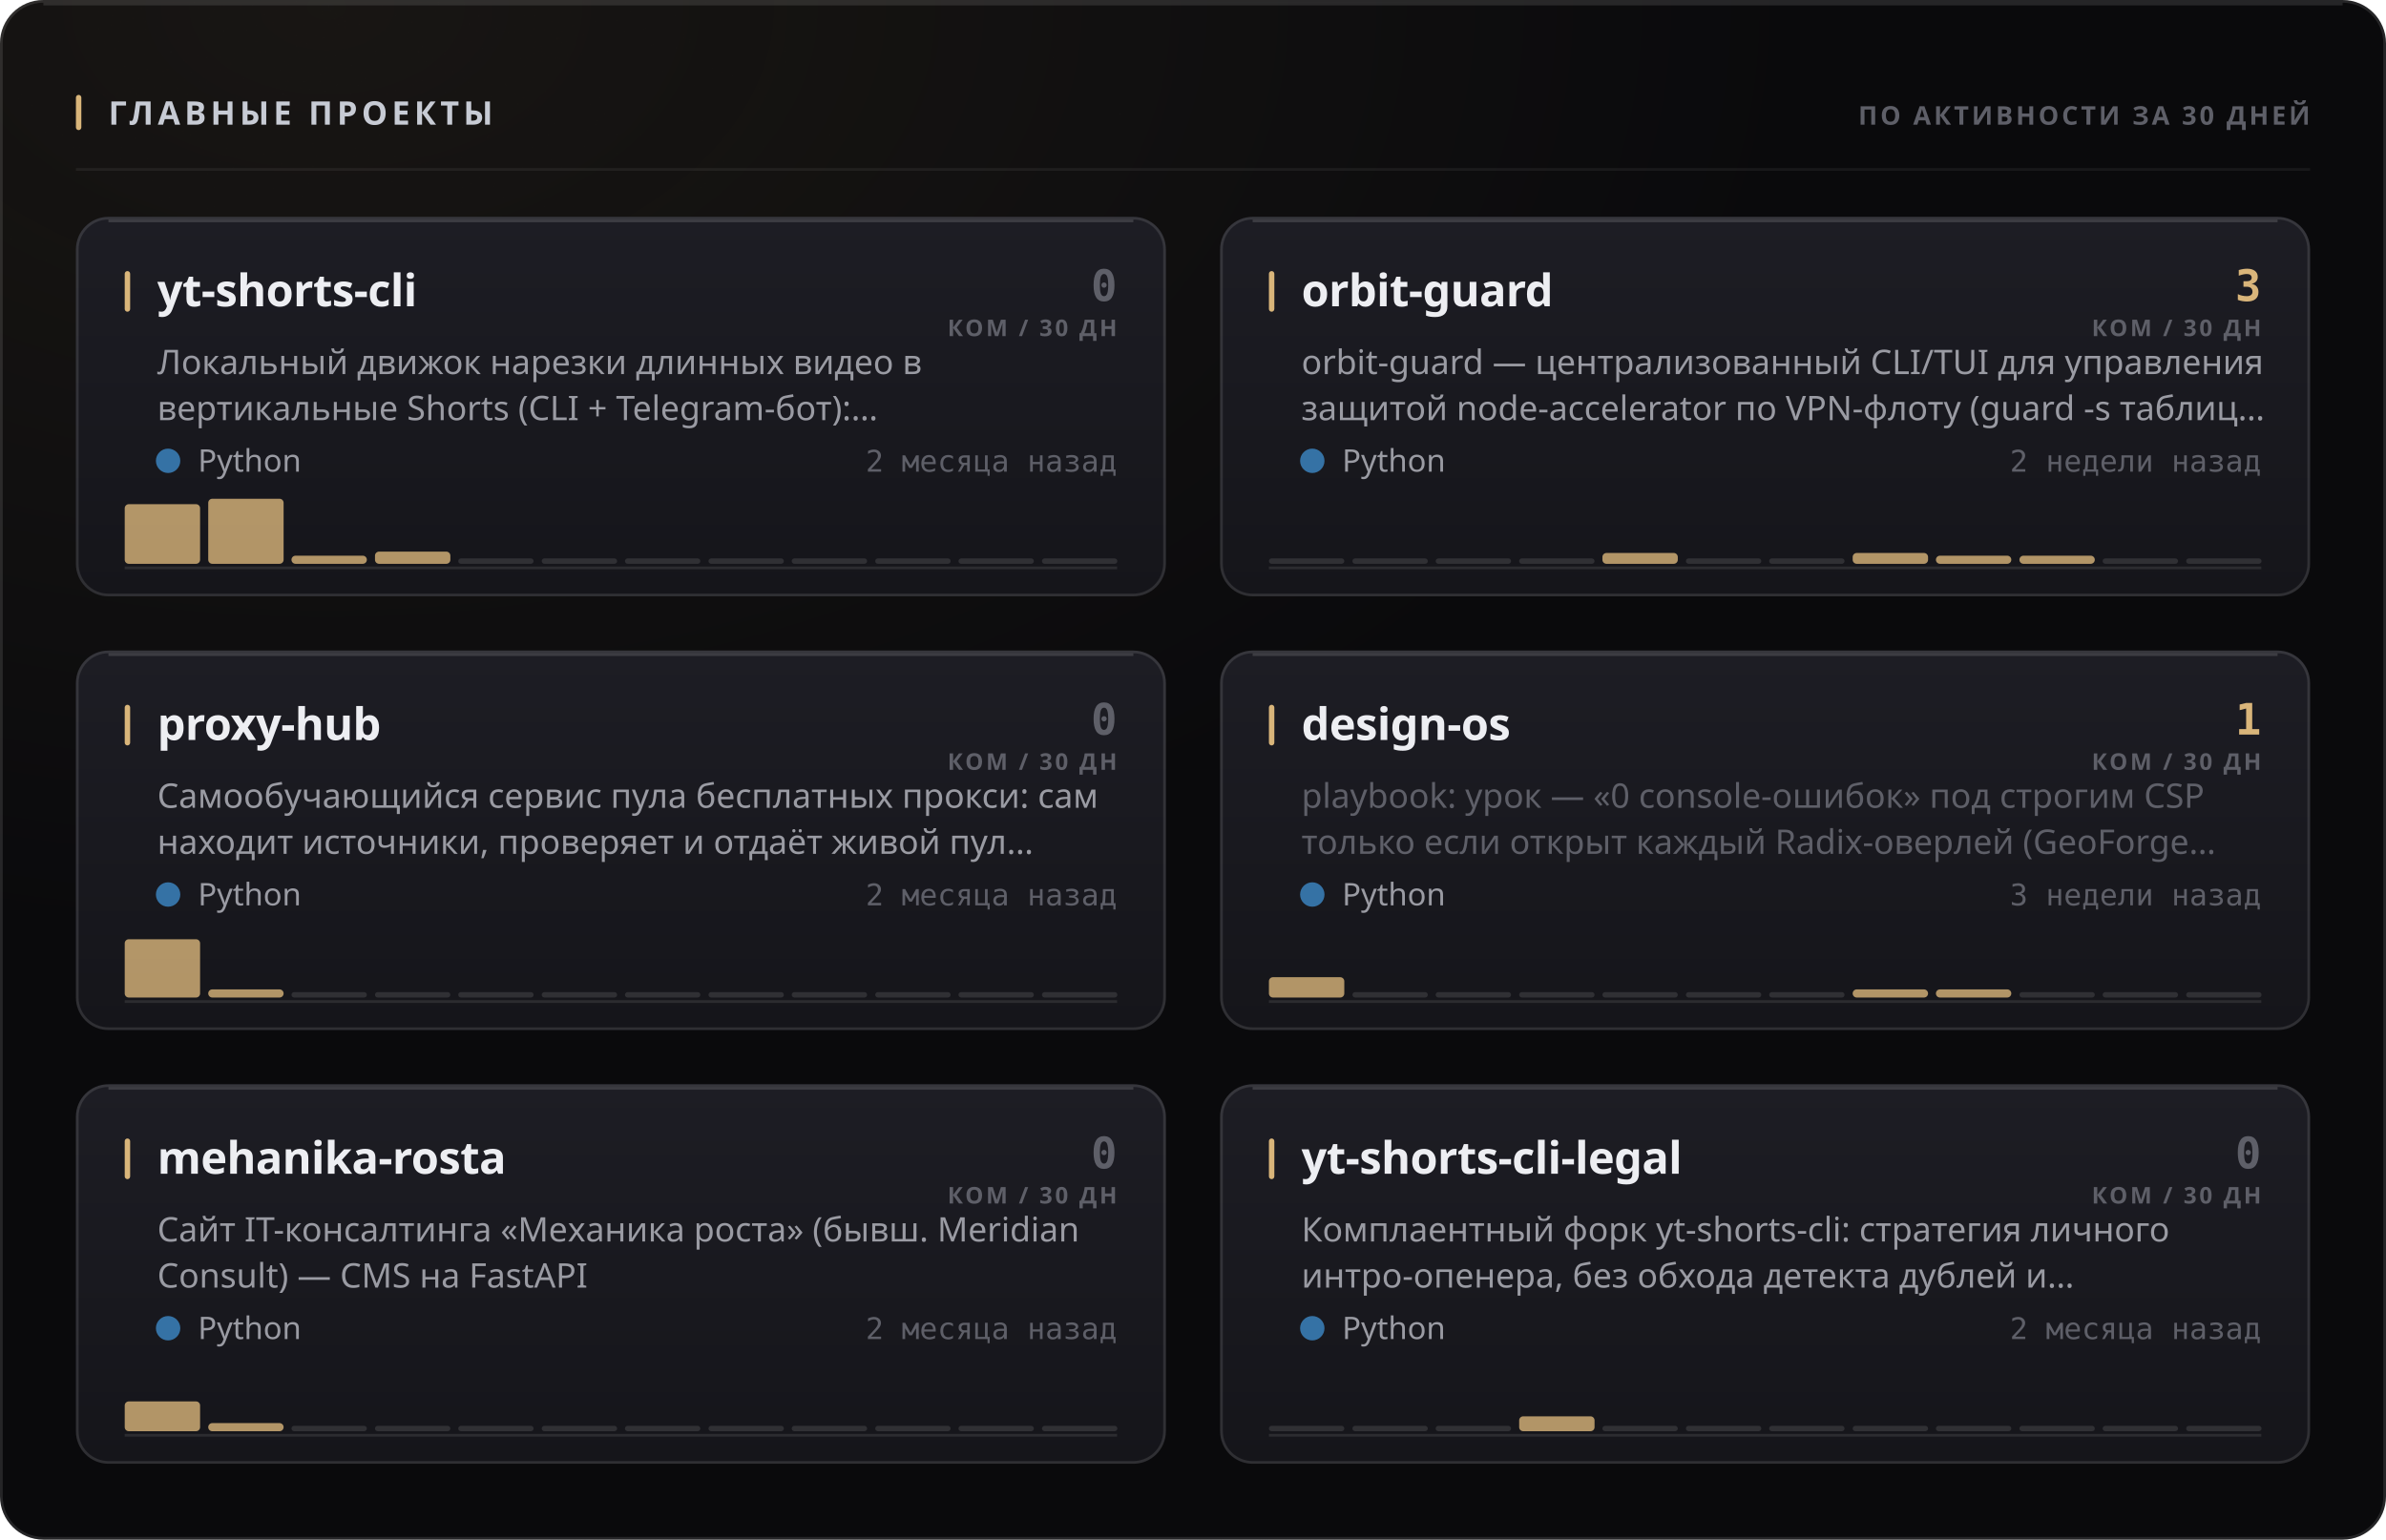
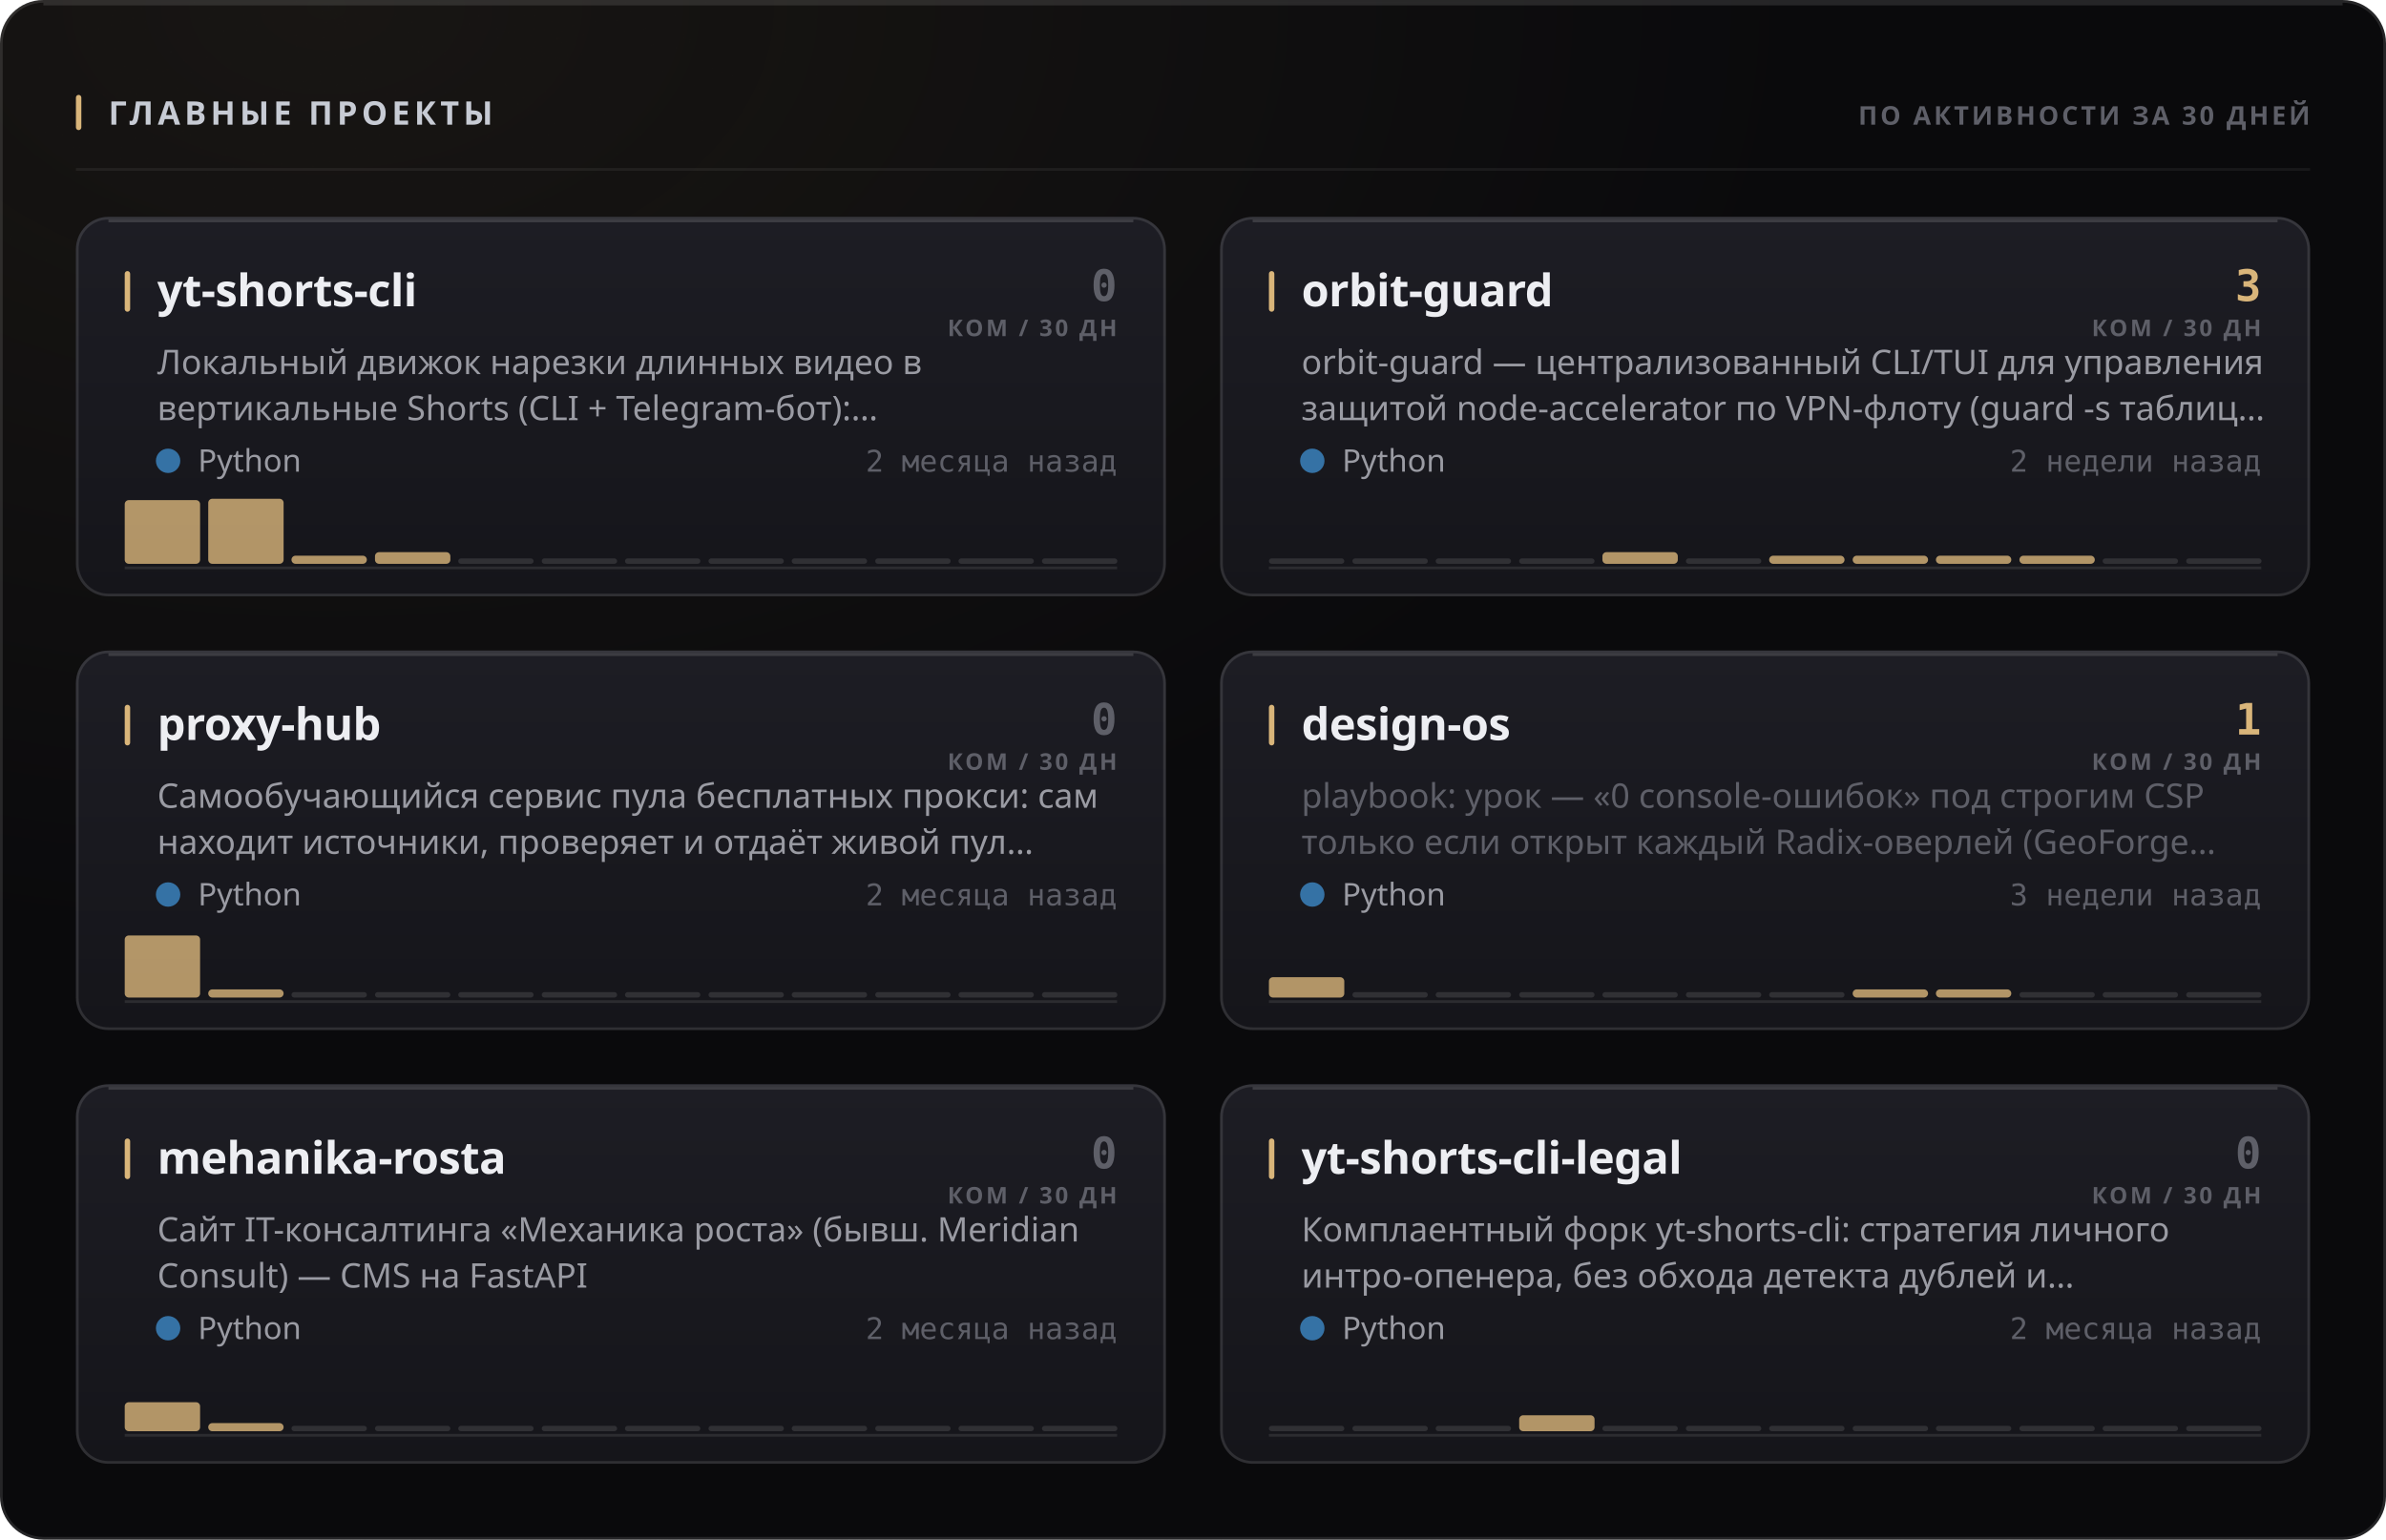
<svg xmlns="http://www.w3.org/2000/svg" width="880" height="568" viewBox="0 0 880 568" role="img">
  <style>
  text { font-family: -apple-system, BlinkMacSystemFont, 'Segoe UI', 'Noto Sans', Helvetica, Arial, sans-serif; }
  .mono { font-family: ui-monospace, 'SF Mono', 'Cascadia Mono', 'DejaVu Sans Mono', Menlo, Consolas, monospace; font-variant-numeric: tabular-nums; }
  .caps { letter-spacing: .1em; text-transform: uppercase; }

  @keyframes sheen  { from { transform: translateX(-120%); } to { transform: translateX(260%); } }
  @keyframes rise   { from { opacity: 0; transform: translateY(6px); } to { opacity: 1; transform: none; } }
  @keyframes slide  { from { opacity: 0; transform: translateX(-8px); } to { opacity: 1; transform: none; } }
  @keyframes grow   { from { transform: scaleY(0); } to { transform: scaleY(1); } }
  @keyframes widen  { from { transform: scaleX(0); } to { transform: scaleX(1); } }
  @keyframes draw   { from { stroke-dashoffset: 200; } to { stroke-dashoffset: 0; } }

  .sheen { animation: sheen 5.5s cubic-bezier(.45,0,.2,1) infinite; }
  .rise  { animation: rise .5s cubic-bezier(.16,1,.3,1) both; }
  .slide { animation: slide .42s cubic-bezier(.16,1,.3,1) both; }
  .bar   { transform-box: fill-box; transform-origin: 50% 100%;
           animation: grow .62s cubic-bezier(.16,1,.3,1) both; }
  .fill  { transform-box: fill-box; transform-origin: 0% 50%;
           animation: widen .8s cubic-bezier(.16,1,.3,1) both; }
  /* The hidden start state lives in the keyframes, never in the static rule.
     A renderer that ignores CSS animations then falls back to the FINISHED
     state — a drawn line, visible text — instead of an empty panel. */
  .spark { stroke-dasharray: 200;
           animation: draw 1.1s cubic-bezier(.16,1,.3,1) both; }

  @media (prefers-reduced-motion: reduce) {
    .sheen { animation: none; opacity: 0; }
    .rise, .slide, .bar, .fill, .spark { animation: none; opacity: 1; transform: none;
                                         stroke-dashoffset: 0; }
  }</style>
  <defs>
    <filter id="grain1" x="0" y="0" width="100%" height="100%">
      <feTurbulence type="fractalNoise" baseFrequency="0.82" numOctaves="3" stitchTiles="stitch" />
      <feColorMatrix type="saturate" values="0" />
    </filter>
    <radialGradient id="wash2" cx="14%" cy="0%" r="62%">
      <stop offset="0%" stop-color="#d9b57a" stop-opacity="0.07" />
      <stop offset="100%" stop-color="#d9b57a" stop-opacity="0" />
    </radialGradient>
    <linearGradient id="cardfill3" x1="0" y1="0" x2="0" y2="1">
      <stop offset="0%" stop-color="#1d1d24" />
      <stop offset="100%" stop-color="#15151a" />
    </linearGradient>
    <linearGradient id="cardfill4" x1="0" y1="0" x2="0" y2="1">
      <stop offset="0%" stop-color="#1d1d24" />
      <stop offset="100%" stop-color="#15151a" />
    </linearGradient>
    <linearGradient id="cardfill5" x1="0" y1="0" x2="0" y2="1">
      <stop offset="0%" stop-color="#1d1d24" />
      <stop offset="100%" stop-color="#15151a" />
    </linearGradient>
    <linearGradient id="cardfill6" x1="0" y1="0" x2="0" y2="1">
      <stop offset="0%" stop-color="#1d1d24" />
      <stop offset="100%" stop-color="#15151a" />
    </linearGradient>
    <linearGradient id="cardfill7" x1="0" y1="0" x2="0" y2="1">
      <stop offset="0%" stop-color="#1d1d24" />
      <stop offset="100%" stop-color="#15151a" />
    </linearGradient>
    <linearGradient id="cardfill8" x1="0" y1="0" x2="0" y2="1">
      <stop offset="0%" stop-color="#1d1d24" />
      <stop offset="100%" stop-color="#15151a" />
    </linearGradient>
  </defs>
  <rect width="880" height="568" rx="16" fill="#0a0a0c" />
  <rect width="880" height="568" rx="16" fill="url(#wash2)" />
  <rect width="880" height="568" rx="16" filter="url(#grain1)" opacity="0.05" style="mix-blend-mode:overlay" />
  <rect x=".5" y=".5" width="879" height="567" rx="15.5" fill="none" stroke="rgba(255,255,255,0.11)" />
  <path d="M16 1.5 H864" stroke="rgba(255,255,255,0.112)" stroke-width="1" fill="none" />
  <rect x="28" y="35" width="2" height="13" rx="1" fill="#d9b57a" />
  <text x="40" y="46" font-size="12" font-weight="700" fill="#c7cbd4" letter-spacing="0.13em">ГЛАВНЫЕ ПРОЕКТЫ</text>
  <text x="852" y="46" font-size="9.5" font-weight="600" fill="#5e5f68" text-anchor="end" letter-spacing="0.11em">ПО АКТИВНОСТИ ЗА 30 ДНЕЙ</text>
  <path d="M28 62.5 H852" stroke="rgba(255,255,255,0.06)" stroke-width="1" />
  <g class="rise" opacity="1" style="">
    <rect x="28" y="80" width="402" height="140" rx="12" fill="url(#cardfill3)" />
    <rect x="28.5" y="80.5" width="401" height="139" rx="11.5" fill="none" stroke="rgba(255,255,255,0.11)" />
    <path d="M40 81.5 H418" stroke="rgba(255,255,255,0.14)" stroke-width="1" fill="none" />
    <rect x="46" y="100" width="2" height="15" rx="1" fill="#d9b57a" />
    <text x="58" y="113" font-size="16.5" font-weight="700" fill="#edeef2" letter-spacing="-0.01em">yt-shorts-cli</text>
    <text x="412" y="111" font-size="16" font-weight="700" fill="#5e5f68" text-anchor="end" class="mono">0</text>
    <text x="412" y="124" font-size="8.5" font-weight="600" fill="#5e5f68" text-anchor="end" letter-spacing="0.11em">КОМ / 30 ДН</text>
    <text x="58" y="138" font-size="12.5" font-weight="400" fill="#9a9ba3">Локальный движок нарезки длинных видео в</text>
    <text x="58" y="155" font-size="12.5" font-weight="400" fill="#9a9ba3">вертикальные Shorts (CLI + Telegram-бот):…</text>
    <circle cx="62" cy="170" r="4.5" fill="#3572A5" />
    <text x="73" y="174" font-size="11.5" font-weight="400" fill="#9a9ba3">Python</text>
    <text x="412" y="174" font-size="11" font-weight="400" fill="#5e5f68" text-anchor="end" class="mono">2 месяца назад</text>
    <path d="M46 209.5 H412" stroke="rgba(255,255,255,0.096)" stroke-width="1" />
    <g class="bar" style="animation-delay:0.18s">
-       <rect x="46.0" y="186.0" width="27.8" height="22.0" rx="1.5" fill="#d9b57a" opacity="0.8" />
+       <rect x="46.0" y="184.5" width="27.8" height="23.5" rx="1.5" fill="#d9b57a" opacity="0.8" />
      <rect x="76.8" y="184.0" width="27.8" height="24.0" rx="1.5" fill="#d9b57a" opacity="0.8" />
      <rect x="107.5" y="205.0" width="27.8" height="3.0" rx="1.5" fill="#d9b57a" opacity="0.8" />
-       <rect x="138.3" y="203.5" width="27.8" height="4.5" rx="1.5" fill="#d9b57a" opacity="0.8" />
+       <rect x="138.3" y="203.7" width="27.8" height="4.3" rx="1.5" fill="#d9b57a" opacity="0.8" />
      <rect x="169.0" y="206.0" width="27.8" height="2" rx="1" fill="rgba(255,255,255,0.11)" />
      <rect x="199.8" y="206.0" width="27.8" height="2" rx="1" fill="rgba(255,255,255,0.11)" />
      <rect x="230.5" y="206.0" width="27.8" height="2" rx="1" fill="rgba(255,255,255,0.11)" />
      <rect x="261.3" y="206.0" width="27.8" height="2" rx="1" fill="rgba(255,255,255,0.11)" />
      <rect x="292.0" y="206.0" width="27.8" height="2" rx="1" fill="rgba(255,255,255,0.11)" />
      <rect x="322.8" y="206.0" width="27.8" height="2" rx="1" fill="rgba(255,255,255,0.11)" />
      <rect x="353.5" y="206.0" width="27.8" height="2" rx="1" fill="rgba(255,255,255,0.11)" />
      <rect x="384.3" y="206.0" width="27.8" height="2" rx="1" fill="rgba(255,255,255,0.11)" />
    </g>
  </g>
  <g class="rise" opacity="1" style=" animation-delay:0.055s;">
    <rect x="450" y="80" width="402" height="140" rx="12" fill="url(#cardfill4)" />
    <rect x="450.5" y="80.5" width="401" height="139" rx="11.5" fill="none" stroke="rgba(255,255,255,0.11)" />
    <path d="M462 81.5 H840" stroke="rgba(255,255,255,0.14)" stroke-width="1" fill="none" />
    <rect x="468" y="100" width="2" height="15" rx="1" fill="#d9b57a" />
    <text x="480" y="113" font-size="16.5" font-weight="700" fill="#edeef2" letter-spacing="-0.01em">orbit-guard</text>
    <text x="834" y="111" font-size="16" font-weight="700" fill="#d9b57a" text-anchor="end" class="mono">3</text>
    <text x="834" y="124" font-size="8.5" font-weight="600" fill="#5e5f68" text-anchor="end" letter-spacing="0.11em">КОМ / 30 ДН</text>
    <text x="480" y="138" font-size="12.5" font-weight="400" fill="#9a9ba3">orbit-guard — централизованный CLI/TUI для управления</text>
    <text x="480" y="155" font-size="12.5" font-weight="400" fill="#9a9ba3">защитой node-accelerator по VPN-флоту (guard -s таблиц…</text>
    <circle cx="484" cy="170" r="4.5" fill="#3572A5" />
    <text x="495" y="174" font-size="11.5" font-weight="400" fill="#9a9ba3">Python</text>
    <text x="834" y="174" font-size="11" font-weight="400" fill="#5e5f68" text-anchor="end" class="mono">2 недели назад</text>
    <path d="M468 209.5 H834" stroke="rgba(255,255,255,0.096)" stroke-width="1" />
    <g class="bar" style="animation-delay:0.24s">
      <rect x="468.0" y="206.0" width="27.8" height="2" rx="1" fill="rgba(255,255,255,0.11)" />
      <rect x="498.8" y="206.0" width="27.8" height="2" rx="1" fill="rgba(255,255,255,0.11)" />
      <rect x="529.5" y="206.0" width="27.8" height="2" rx="1" fill="rgba(255,255,255,0.11)" />
      <rect x="560.3" y="206.0" width="27.8" height="2" rx="1" fill="rgba(255,255,255,0.11)" />
-       <rect x="591.0" y="204.0" width="27.8" height="4.0" rx="1.5" fill="#d9b57a" opacity="0.8" />
+       <rect x="591.0" y="203.7" width="27.8" height="4.3" rx="1.5" fill="#d9b57a" opacity="0.8" />
      <rect x="621.8" y="206.0" width="27.8" height="2" rx="1" fill="rgba(255,255,255,0.11)" />
-       <rect x="652.5" y="206.0" width="27.8" height="2" rx="1" fill="rgba(255,255,255,0.11)" />
-       <rect x="683.3" y="204.0" width="27.8" height="4.0" rx="1.5" fill="#d9b57a" opacity="0.8" />
+       <rect x="652.5" y="205.0" width="27.8" height="3.0" rx="1.5" fill="#d9b57a" opacity="0.8" />
+       <rect x="683.3" y="205.0" width="27.8" height="3.0" rx="1.5" fill="#d9b57a" opacity="0.8" />
      <rect x="714.0" y="205.0" width="27.8" height="3.0" rx="1.5" fill="#d9b57a" opacity="0.8" />
      <rect x="744.8" y="205.0" width="27.8" height="3.0" rx="1.5" fill="#d9b57a" opacity="0.8" />
      <rect x="775.5" y="206.0" width="27.8" height="2" rx="1" fill="rgba(255,255,255,0.11)" />
      <rect x="806.3" y="206.0" width="27.8" height="2" rx="1" fill="rgba(255,255,255,0.11)" />
    </g>
  </g>
  <g class="rise" opacity="1" style=" animation-delay:0.110s;">
    <rect x="28" y="240" width="402" height="140" rx="12" fill="url(#cardfill5)" />
    <rect x="28.5" y="240.5" width="401" height="139" rx="11.5" fill="none" stroke="rgba(255,255,255,0.11)" />
    <path d="M40 241.5 H418" stroke="rgba(255,255,255,0.14)" stroke-width="1" fill="none" />
    <rect x="46" y="260" width="2" height="15" rx="1" fill="#d9b57a" />
    <text x="58" y="273" font-size="16.5" font-weight="700" fill="#edeef2" letter-spacing="-0.01em">proxy-hub</text>
    <text x="412" y="271" font-size="16" font-weight="700" fill="#5e5f68" text-anchor="end" class="mono">0</text>
    <text x="412" y="284" font-size="8.5" font-weight="600" fill="#5e5f68" text-anchor="end" letter-spacing="0.11em">КОМ / 30 ДН</text>
    <text x="58" y="298" font-size="12.5" font-weight="400" fill="#9a9ba3">Самообучающийся сервис пула бесплатных прокси: сам</text>
    <text x="58" y="315" font-size="12.5" font-weight="400" fill="#9a9ba3">находит источники, проверяет и отдаёт живой пул…</text>
    <circle cx="62" cy="330" r="4.5" fill="#3572A5" />
    <text x="73" y="334" font-size="11.5" font-weight="400" fill="#9a9ba3">Python</text>
    <text x="412" y="334" font-size="11" font-weight="400" fill="#5e5f68" text-anchor="end" class="mono">2 месяца назад</text>
    <path d="M46 369.5 H412" stroke="rgba(255,255,255,0.096)" stroke-width="1" />
    <g class="bar" style="animation-delay:0.3s">
-       <rect x="46.0" y="346.5" width="27.8" height="21.5" rx="1.5" fill="#d9b57a" opacity="0.8" />
+       <rect x="46.0" y="345.1" width="27.8" height="22.9" rx="1.5" fill="#d9b57a" opacity="0.8" />
      <rect x="76.8" y="365.0" width="27.8" height="3.0" rx="1.5" fill="#d9b57a" opacity="0.8" />
      <rect x="107.5" y="366.0" width="27.8" height="2" rx="1" fill="rgba(255,255,255,0.11)" />
      <rect x="138.3" y="366.0" width="27.8" height="2" rx="1" fill="rgba(255,255,255,0.11)" />
      <rect x="169.0" y="366.0" width="27.8" height="2" rx="1" fill="rgba(255,255,255,0.11)" />
      <rect x="199.8" y="366.0" width="27.8" height="2" rx="1" fill="rgba(255,255,255,0.11)" />
      <rect x="230.5" y="366.0" width="27.8" height="2" rx="1" fill="rgba(255,255,255,0.11)" />
      <rect x="261.3" y="366.0" width="27.8" height="2" rx="1" fill="rgba(255,255,255,0.11)" />
      <rect x="292.0" y="366.0" width="27.8" height="2" rx="1" fill="rgba(255,255,255,0.11)" />
      <rect x="322.8" y="366.0" width="27.8" height="2" rx="1" fill="rgba(255,255,255,0.11)" />
      <rect x="353.5" y="366.0" width="27.8" height="2" rx="1" fill="rgba(255,255,255,0.11)" />
      <rect x="384.3" y="366.0" width="27.8" height="2" rx="1" fill="rgba(255,255,255,0.11)" />
    </g>
  </g>
  <g class="rise" opacity="1" style=" animation-delay:0.165s;">
    <rect x="450" y="240" width="402" height="140" rx="12" fill="url(#cardfill6)" />
    <rect x="450.5" y="240.5" width="401" height="139" rx="11.5" fill="none" stroke="rgba(255,255,255,0.11)" />
    <path d="M462 241.5 H840" stroke="rgba(255,255,255,0.14)" stroke-width="1" fill="none" />
    <rect x="468" y="260" width="2" height="15" rx="1" fill="#d9b57a" />
    <text x="480" y="273" font-size="16.5" font-weight="700" fill="#edeef2" letter-spacing="-0.01em">design-os</text>
    <text x="834" y="271" font-size="16" font-weight="700" fill="#d9b57a" text-anchor="end" class="mono">1</text>
    <text x="834" y="284" font-size="8.5" font-weight="600" fill="#5e5f68" text-anchor="end" letter-spacing="0.11em">КОМ / 30 ДН</text>
    <text x="480" y="298" font-size="12.5" font-weight="400" fill="#5e5f68">playbook: урок — «0 console-ошибок» под строгим CSP</text>
    <text x="480" y="315" font-size="12.5" font-weight="400" fill="#5e5f68">только если открыт каждый Radix-оверлей (GeoForge…</text>
    <circle cx="484" cy="330" r="4.5" fill="#3572A5" />
    <text x="495" y="334" font-size="11.5" font-weight="400" fill="#9a9ba3">Python</text>
    <text x="834" y="334" font-size="11" font-weight="400" fill="#5e5f68" text-anchor="end" class="mono">3 недели назад</text>
    <path d="M468 369.5 H834" stroke="rgba(255,255,255,0.096)" stroke-width="1" />
    <g class="bar" style="animation-delay:0.36s">
      <rect x="468.0" y="360.5" width="27.8" height="7.5" rx="1.5" fill="#d9b57a" opacity="0.8" />
      <rect x="498.8" y="366.0" width="27.8" height="2" rx="1" fill="rgba(255,255,255,0.11)" />
      <rect x="529.5" y="366.0" width="27.8" height="2" rx="1" fill="rgba(255,255,255,0.11)" />
      <rect x="560.3" y="366.0" width="27.8" height="2" rx="1" fill="rgba(255,255,255,0.11)" />
      <rect x="591.0" y="366.0" width="27.8" height="2" rx="1" fill="rgba(255,255,255,0.11)" />
      <rect x="621.8" y="366.0" width="27.8" height="2" rx="1" fill="rgba(255,255,255,0.11)" />
      <rect x="652.5" y="366.0" width="27.8" height="2" rx="1" fill="rgba(255,255,255,0.11)" />
      <rect x="683.3" y="365.0" width="27.8" height="3.0" rx="1.5" fill="#d9b57a" opacity="0.8" />
      <rect x="714.0" y="365.0" width="27.8" height="3.0" rx="1.5" fill="#d9b57a" opacity="0.8" />
      <rect x="744.8" y="366.0" width="27.8" height="2" rx="1" fill="rgba(255,255,255,0.11)" />
      <rect x="775.5" y="366.0" width="27.8" height="2" rx="1" fill="rgba(255,255,255,0.11)" />
      <rect x="806.3" y="366.0" width="27.8" height="2" rx="1" fill="rgba(255,255,255,0.11)" />
    </g>
  </g>
  <g class="rise" opacity="1" style=" animation-delay:0.220s;">
    <rect x="28" y="400" width="402" height="140" rx="12" fill="url(#cardfill7)" />
    <rect x="28.5" y="400.5" width="401" height="139" rx="11.5" fill="none" stroke="rgba(255,255,255,0.11)" />
    <path d="M40 401.5 H418" stroke="rgba(255,255,255,0.14)" stroke-width="1" fill="none" />
    <rect x="46" y="420" width="2" height="15" rx="1" fill="#d9b57a" />
    <text x="58" y="433" font-size="16.5" font-weight="700" fill="#edeef2" letter-spacing="-0.01em">mehanika-rosta</text>
    <text x="412" y="431" font-size="16" font-weight="700" fill="#5e5f68" text-anchor="end" class="mono">0</text>
    <text x="412" y="444" font-size="8.5" font-weight="600" fill="#5e5f68" text-anchor="end" letter-spacing="0.11em">КОМ / 30 ДН</text>
    <text x="58" y="458" font-size="12.5" font-weight="400" fill="#9a9ba3">Сайт IT-консалтинга «Механика роста» (бывш. Meridian</text>
    <text x="58" y="475" font-size="12.5" font-weight="400" fill="#9a9ba3">Consult) — CMS на FastAPI</text>
    <circle cx="62" cy="490" r="4.5" fill="#3572A5" />
    <text x="73" y="494" font-size="11.5" font-weight="400" fill="#9a9ba3">Python</text>
    <text x="412" y="494" font-size="11" font-weight="400" fill="#5e5f68" text-anchor="end" class="mono">2 месяца назад</text>
    <path d="M46 529.5 H412" stroke="rgba(255,255,255,0.096)" stroke-width="1" />
    <g class="bar" style="animation-delay:0.42s">
-       <rect x="46.0" y="517.0" width="27.8" height="11.0" rx="1.5" fill="#d9b57a" opacity="0.8" />
+       <rect x="46.0" y="517.3" width="27.8" height="10.7" rx="1.5" fill="#d9b57a" opacity="0.8" />
      <rect x="76.8" y="525.0" width="27.8" height="3.0" rx="1.5" fill="#d9b57a" opacity="0.8" />
      <rect x="107.5" y="526.0" width="27.8" height="2" rx="1" fill="rgba(255,255,255,0.11)" />
      <rect x="138.3" y="526.0" width="27.8" height="2" rx="1" fill="rgba(255,255,255,0.11)" />
      <rect x="169.0" y="526.0" width="27.8" height="2" rx="1" fill="rgba(255,255,255,0.11)" />
      <rect x="199.8" y="526.0" width="27.8" height="2" rx="1" fill="rgba(255,255,255,0.11)" />
      <rect x="230.5" y="526.0" width="27.8" height="2" rx="1" fill="rgba(255,255,255,0.11)" />
      <rect x="261.3" y="526.0" width="27.8" height="2" rx="1" fill="rgba(255,255,255,0.11)" />
      <rect x="292.0" y="526.0" width="27.8" height="2" rx="1" fill="rgba(255,255,255,0.11)" />
      <rect x="322.8" y="526.0" width="27.8" height="2" rx="1" fill="rgba(255,255,255,0.11)" />
      <rect x="353.5" y="526.0" width="27.8" height="2" rx="1" fill="rgba(255,255,255,0.11)" />
      <rect x="384.3" y="526.0" width="27.8" height="2" rx="1" fill="rgba(255,255,255,0.11)" />
    </g>
  </g>
  <g class="rise" opacity="1" style=" animation-delay:0.275s;">
    <rect x="450" y="400" width="402" height="140" rx="12" fill="url(#cardfill8)" />
    <rect x="450.5" y="400.5" width="401" height="139" rx="11.5" fill="none" stroke="rgba(255,255,255,0.11)" />
    <path d="M462 401.5 H840" stroke="rgba(255,255,255,0.14)" stroke-width="1" fill="none" />
    <rect x="468" y="420" width="2" height="15" rx="1" fill="#d9b57a" />
    <text x="480" y="433" font-size="16.5" font-weight="700" fill="#edeef2" letter-spacing="-0.01em">yt-shorts-cli-legal</text>
    <text x="834" y="431" font-size="16" font-weight="700" fill="#5e5f68" text-anchor="end" class="mono">0</text>
    <text x="834" y="444" font-size="8.5" font-weight="600" fill="#5e5f68" text-anchor="end" letter-spacing="0.11em">КОМ / 30 ДН</text>
    <text x="480" y="458" font-size="12.5" font-weight="400" fill="#9a9ba3">Комплаентный форк yt-shorts-cli: стратегия личного</text>
    <text x="480" y="475" font-size="12.5" font-weight="400" fill="#9a9ba3">интро-опенера, без обхода детекта дублей и…</text>
    <circle cx="484" cy="490" r="4.5" fill="#3572A5" />
    <text x="495" y="494" font-size="11.5" font-weight="400" fill="#9a9ba3">Python</text>
    <text x="834" y="494" font-size="11" font-weight="400" fill="#5e5f68" text-anchor="end" class="mono">2 месяца назад</text>
    <path d="M468 529.5 H834" stroke="rgba(255,255,255,0.096)" stroke-width="1" />
    <g class="bar" style="animation-delay:0.48s">
      <rect x="468.0" y="526.0" width="27.8" height="2" rx="1" fill="rgba(255,255,255,0.11)" />
      <rect x="498.8" y="526.0" width="27.8" height="2" rx="1" fill="rgba(255,255,255,0.11)" />
      <rect x="529.5" y="526.0" width="27.8" height="2" rx="1" fill="rgba(255,255,255,0.11)" />
-       <rect x="560.3" y="522.5" width="27.8" height="5.5" rx="1.5" fill="#d9b57a" opacity="0.8" />
+       <rect x="560.3" y="522.1" width="27.8" height="5.9" rx="1.5" fill="#d9b57a" opacity="0.8" />
      <rect x="591.0" y="526.0" width="27.8" height="2" rx="1" fill="rgba(255,255,255,0.11)" />
      <rect x="621.8" y="526.0" width="27.8" height="2" rx="1" fill="rgba(255,255,255,0.11)" />
      <rect x="652.5" y="526.0" width="27.8" height="2" rx="1" fill="rgba(255,255,255,0.11)" />
      <rect x="683.3" y="526.0" width="27.8" height="2" rx="1" fill="rgba(255,255,255,0.11)" />
      <rect x="714.0" y="526.0" width="27.8" height="2" rx="1" fill="rgba(255,255,255,0.11)" />
      <rect x="744.8" y="526.0" width="27.8" height="2" rx="1" fill="rgba(255,255,255,0.11)" />
      <rect x="775.5" y="526.0" width="27.8" height="2" rx="1" fill="rgba(255,255,255,0.11)" />
      <rect x="806.3" y="526.0" width="27.8" height="2" rx="1" fill="rgba(255,255,255,0.11)" />
    </g>
  </g>
</svg>
